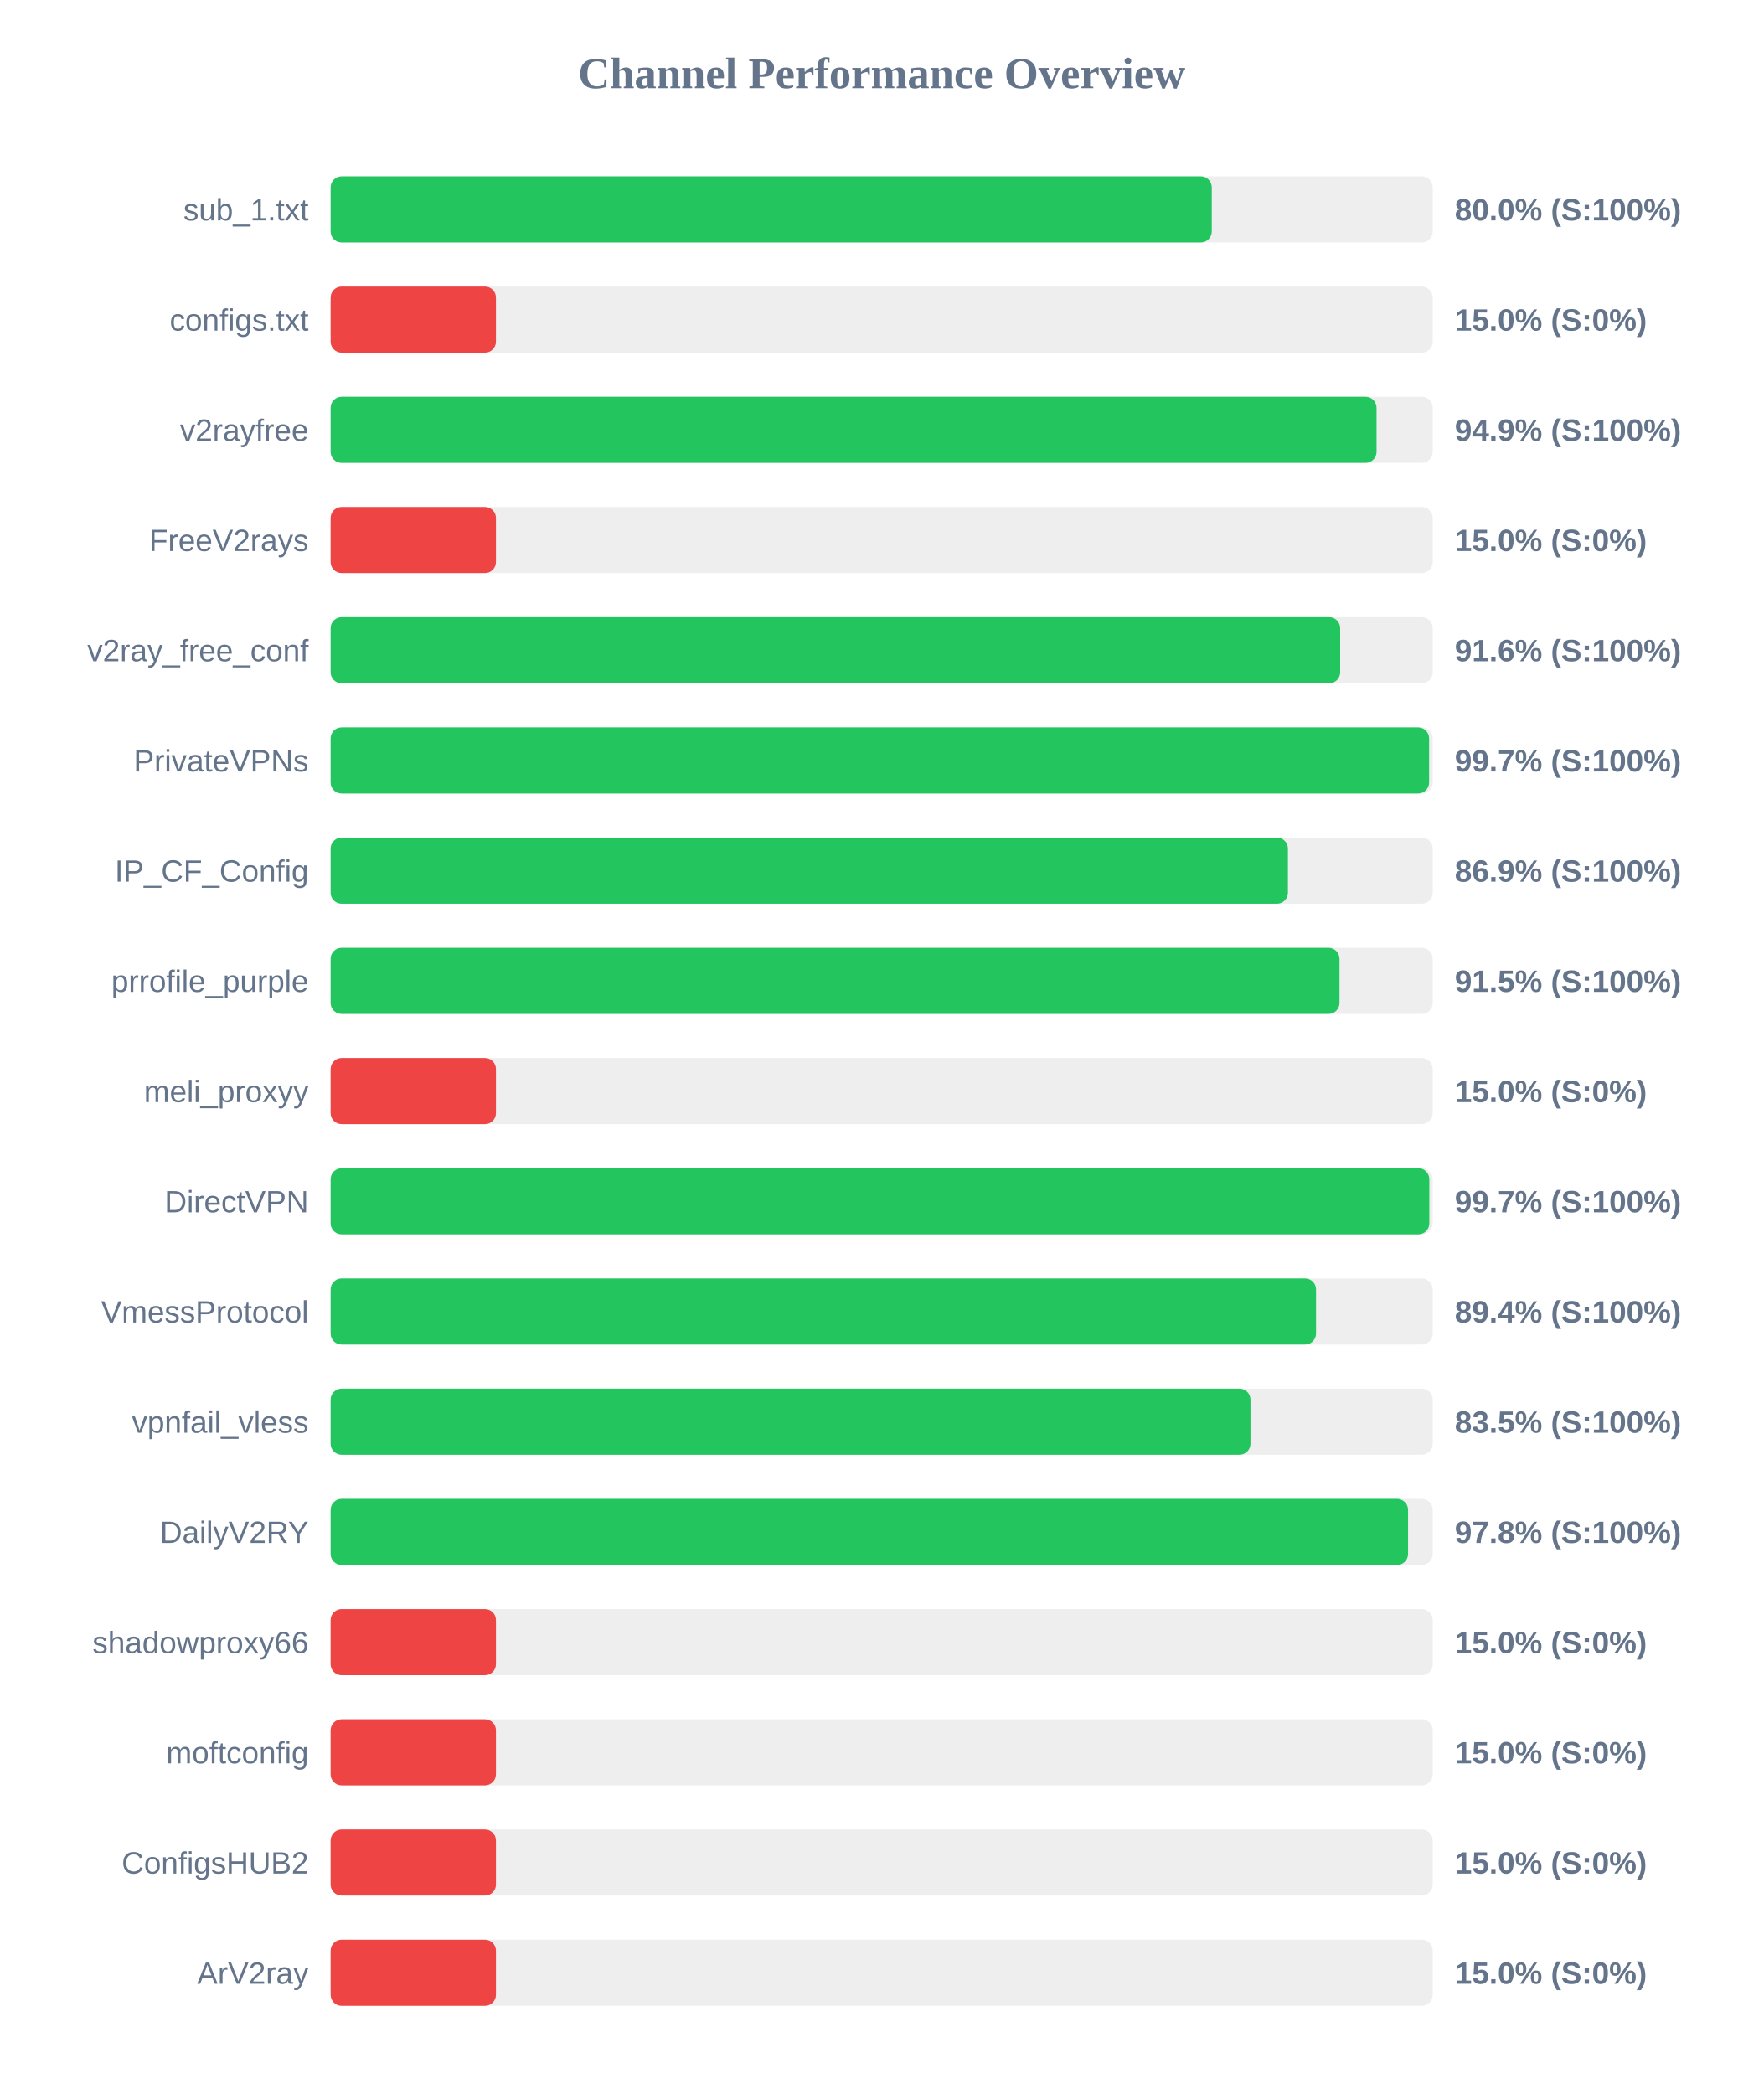
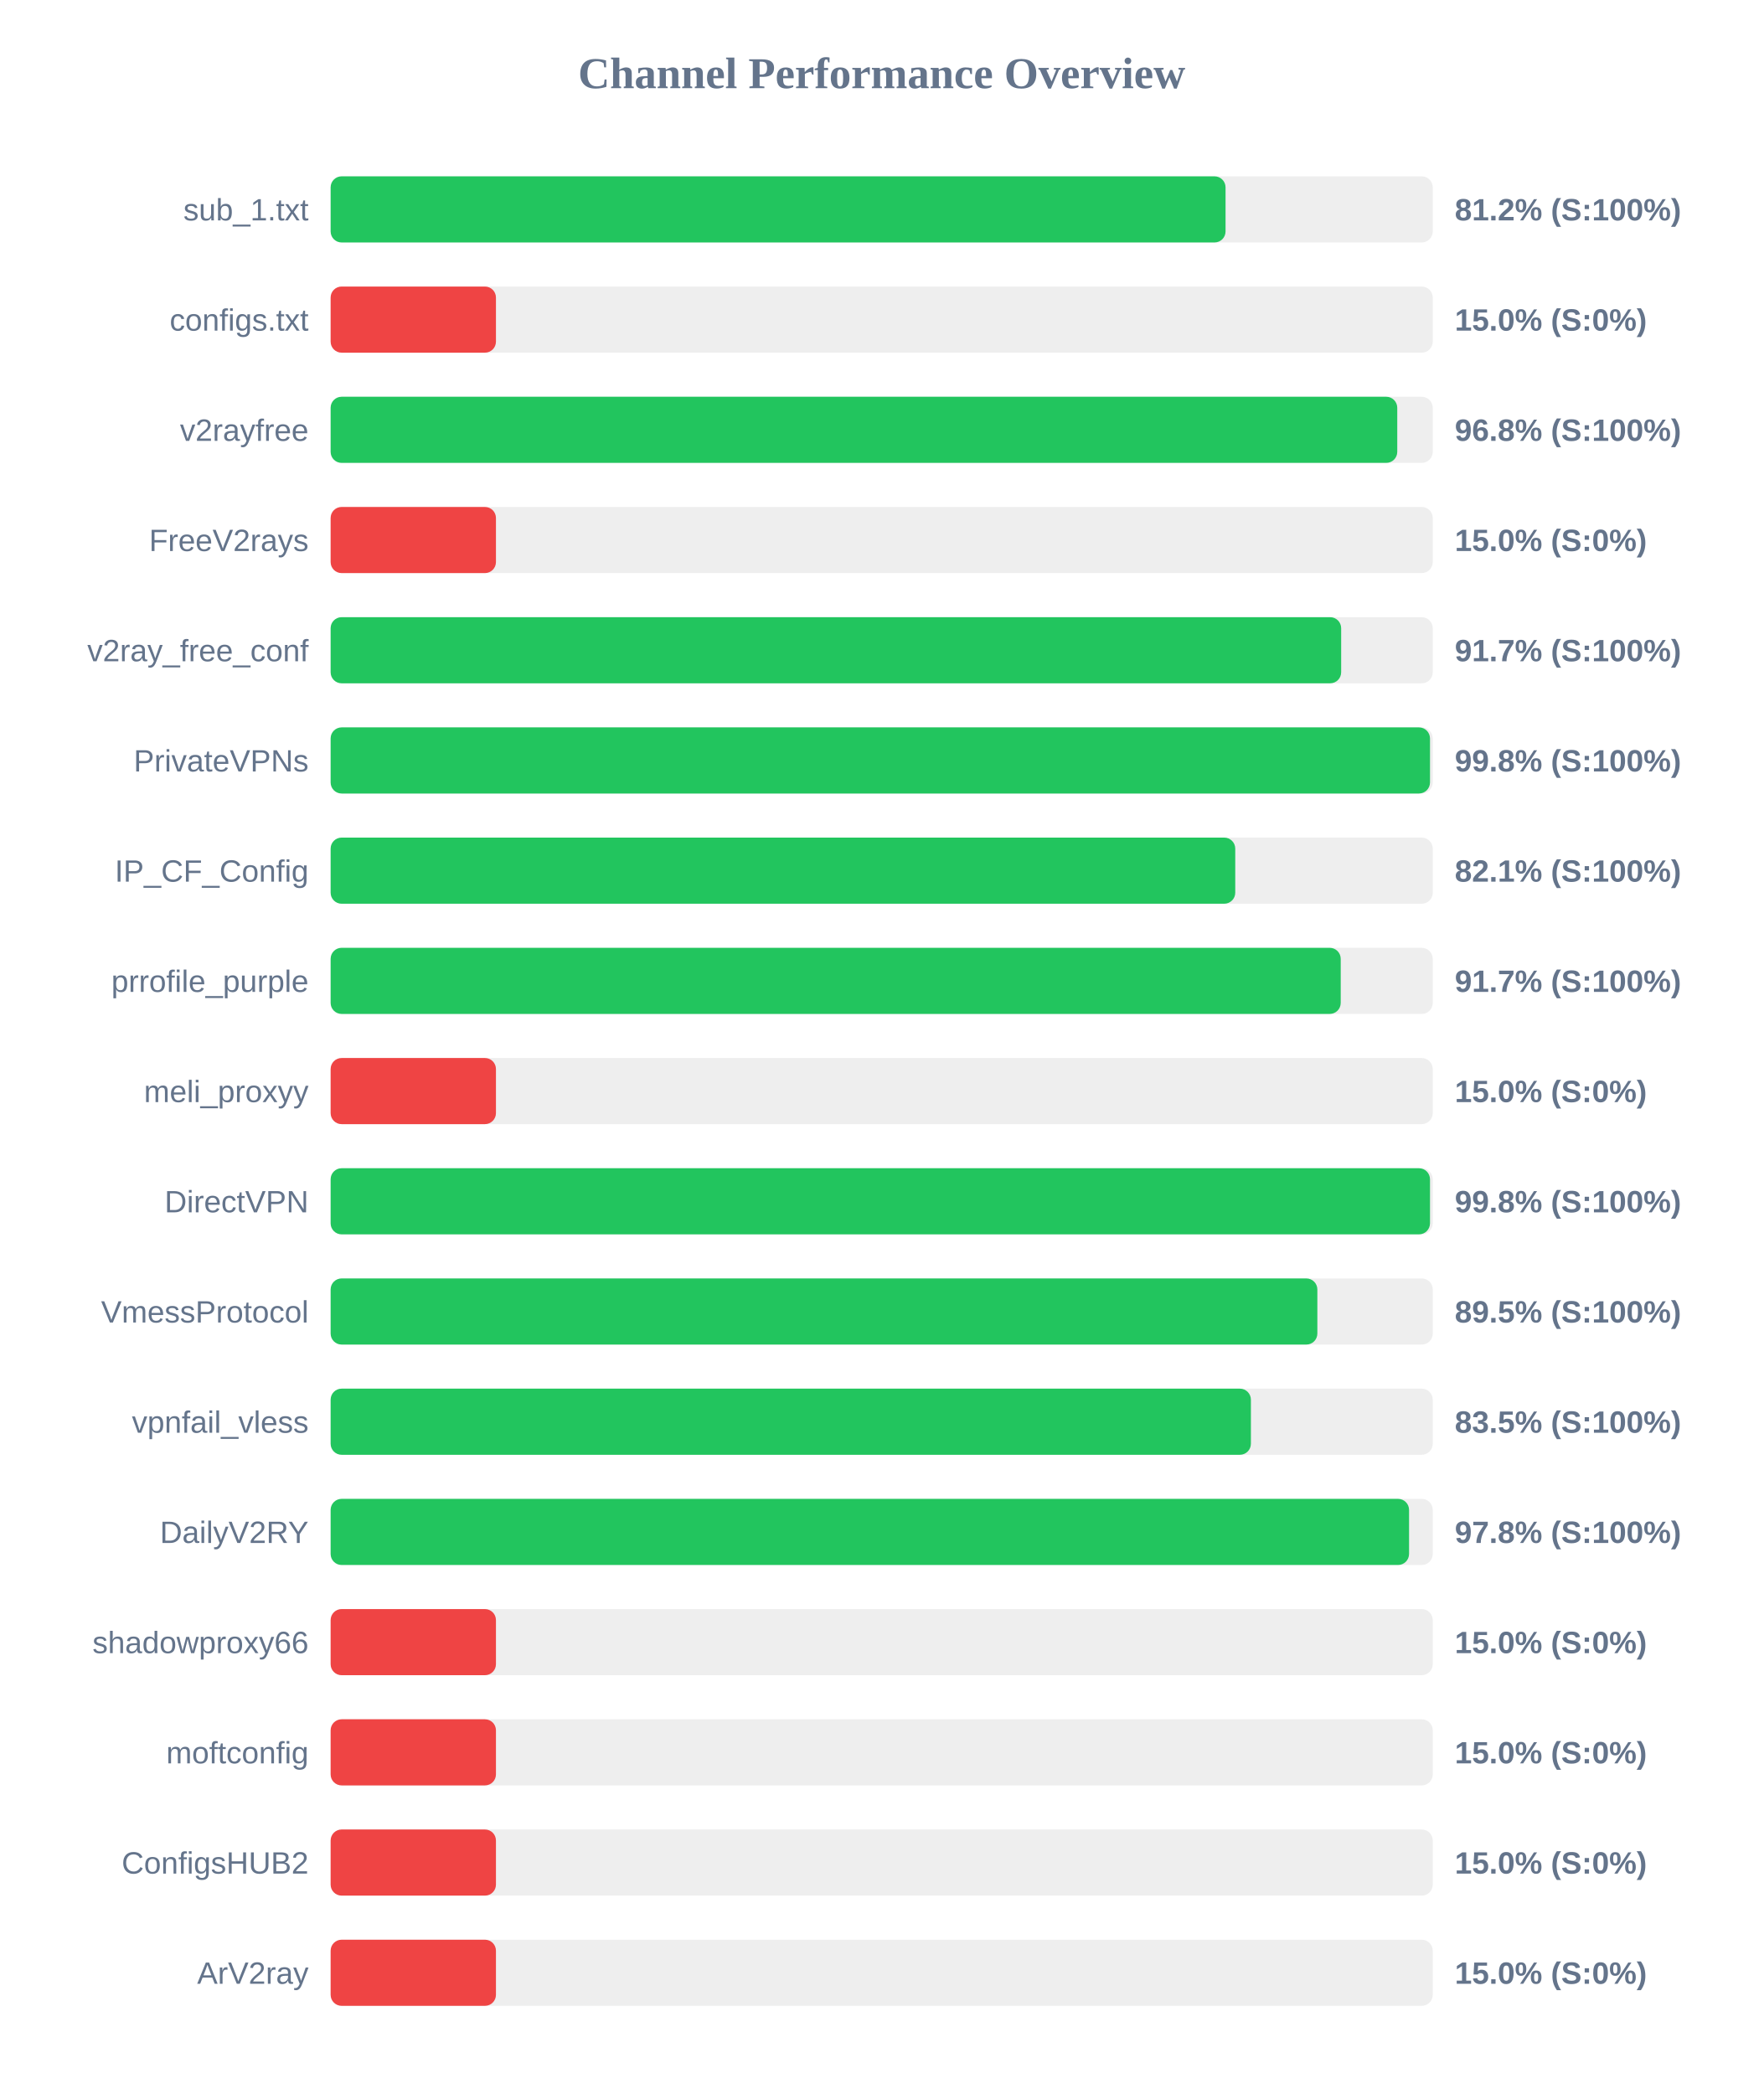
<svg xmlns="http://www.w3.org/2000/svg" width="800" height="950" version="1.1">
  <style>
        .row { font: 14px Arial; fill: #64748b; }
        .score { font: bold 14px Arial; fill: #64748b; }
    </style>
  <text x="400" y="40" text-anchor="middle" font-size="20px" font-weight="bold" fill="#64748b">Channel Performance Overview</text>
  <rect x="150" y="80" width="500" height="30" fill="#eee" rx="5" />
-   <rect x="150" y="80" width="399.75" height="30" fill="#22c55e" rx="5" />
+   <rect x="150" y="80" width="406.0" height="30" fill="#22c55e" rx="5" />
  <text x="140" y="100" text-anchor="end" class="row">sub_1.txt</text>
-   <text x="660" y="100" text-anchor="start" class="score">80.0% (S:100%)</text>
+   <text x="660" y="100" text-anchor="start" class="score">81.2% (S:100%)</text>
  <rect x="150" y="130" width="500" height="30" fill="#eee" rx="5" />
  <rect x="150" y="130" width="75.0" height="30" fill="#ef4444" rx="5" />
  <text x="140" y="150" text-anchor="end" class="row">configs.txt</text>
  <text x="660" y="150" text-anchor="start" class="score">15.0% (S:0%)</text>
  <rect x="150" y="180" width="500" height="30" fill="#eee" rx="5" />
-   <rect x="150" y="180" width="474.5" height="30" fill="#22c55e" rx="5" />
+   <rect x="150" y="180" width="483.9" height="30" fill="#22c55e" rx="5" />
  <text x="140" y="200" text-anchor="end" class="row">v2rayfree</text>
-   <text x="660" y="200" text-anchor="start" class="score">94.9% (S:100%)</text>
+   <text x="660" y="200" text-anchor="start" class="score">96.8% (S:100%)</text>
  <rect x="150" y="230" width="500" height="30" fill="#eee" rx="5" />
  <rect x="150" y="230" width="75.0" height="30" fill="#ef4444" rx="5" />
  <text x="140" y="250" text-anchor="end" class="row">FreeV2rays</text>
  <text x="660" y="250" text-anchor="start" class="score">15.0% (S:0%)</text>
  <rect x="150" y="280" width="500" height="30" fill="#eee" rx="5" />
-   <rect x="150" y="280" width="458.0" height="30" fill="#22c55e" rx="5" />
+   <rect x="150" y="280" width="458.45" height="30" fill="#22c55e" rx="5" />
  <text x="140" y="300" text-anchor="end" class="row">v2ray_free_conf</text>
-   <text x="660" y="300" text-anchor="start" class="score">91.6% (S:100%)</text>
+   <text x="660" y="300" text-anchor="start" class="score">91.7% (S:100%)</text>
  <rect x="150" y="330" width="500" height="30" fill="#eee" rx="5" />
-   <rect x="150" y="330" width="498.35" height="30" fill="#22c55e" rx="5" />
+   <rect x="150" y="330" width="498.75" height="30" fill="#22c55e" rx="5" />
  <text x="140" y="350" text-anchor="end" class="row">PrivateVPNs</text>
-   <text x="660" y="350" text-anchor="start" class="score">99.7% (S:100%)</text>
+   <text x="660" y="350" text-anchor="start" class="score">99.8% (S:100%)</text>
  <rect x="150" y="380" width="500" height="30" fill="#eee" rx="5" />
-   <rect x="150" y="380" width="434.3" height="30" fill="#22c55e" rx="5" />
+   <rect x="150" y="380" width="410.4" height="30" fill="#22c55e" rx="5" />
  <text x="140" y="400" text-anchor="end" class="row">IP_CF_Config</text>
-   <text x="660" y="400" text-anchor="start" class="score">86.9% (S:100%)</text>
+   <text x="660" y="400" text-anchor="start" class="score">82.1% (S:100%)</text>
  <rect x="150" y="430" width="500" height="30" fill="#eee" rx="5" />
-   <rect x="150" y="430" width="457.7" height="30" fill="#22c55e" rx="5" />
+   <rect x="150" y="430" width="458.25" height="30" fill="#22c55e" rx="5" />
  <text x="140" y="450" text-anchor="end" class="row">prrofile_purple</text>
-   <text x="660" y="450" text-anchor="start" class="score">91.5% (S:100%)</text>
+   <text x="660" y="450" text-anchor="start" class="score">91.7% (S:100%)</text>
  <rect x="150" y="480" width="500" height="30" fill="#eee" rx="5" />
  <rect x="150" y="480" width="75.0" height="30" fill="#ef4444" rx="5" />
  <text x="140" y="500" text-anchor="end" class="row">meli_proxyy</text>
  <text x="660" y="500" text-anchor="start" class="score">15.0% (S:0%)</text>
  <rect x="150" y="530" width="500" height="30" fill="#eee" rx="5" />
-   <rect x="150" y="530" width="498.45" height="30" fill="#22c55e" rx="5" />
+   <rect x="150" y="530" width="498.75" height="30" fill="#22c55e" rx="5" />
  <text x="140" y="550" text-anchor="end" class="row">DirectVPN</text>
-   <text x="660" y="550" text-anchor="start" class="score">99.7% (S:100%)</text>
+   <text x="660" y="550" text-anchor="start" class="score">99.8% (S:100%)</text>
  <rect x="150" y="580" width="500" height="30" fill="#eee" rx="5" />
-   <rect x="150" y="580" width="447.05" height="30" fill="#22c55e" rx="5" />
+   <rect x="150" y="580" width="447.65" height="30" fill="#22c55e" rx="5" />
  <text x="140" y="600" text-anchor="end" class="row">VmessProtocol</text>
-   <text x="660" y="600" text-anchor="start" class="score">89.4% (S:100%)</text>
+   <text x="660" y="600" text-anchor="start" class="score">89.5% (S:100%)</text>
  <rect x="150" y="630" width="500" height="30" fill="#eee" rx="5" />
-   <rect x="150" y="630" width="417.3" height="30" fill="#22c55e" rx="5" />
+   <rect x="150" y="630" width="417.5" height="30" fill="#22c55e" rx="5" />
  <text x="140" y="650" text-anchor="end" class="row">vpnfail_vless</text>
  <text x="660" y="650" text-anchor="start" class="score">83.5% (S:100%)</text>
  <rect x="150" y="680" width="500" height="30" fill="#eee" rx="5" />
-   <rect x="150" y="680" width="488.8" height="30" fill="#22c55e" rx="5" />
+   <rect x="150" y="680" width="489.25" height="30" fill="#22c55e" rx="5" />
  <text x="140" y="700" text-anchor="end" class="row">DailyV2RY</text>
  <text x="660" y="700" text-anchor="start" class="score">97.8% (S:100%)</text>
  <rect x="150" y="730" width="500" height="30" fill="#eee" rx="5" />
  <rect x="150" y="730" width="75.0" height="30" fill="#ef4444" rx="5" />
  <text x="140" y="750" text-anchor="end" class="row">shadowproxy66</text>
  <text x="660" y="750" text-anchor="start" class="score">15.0% (S:0%)</text>
  <rect x="150" y="780" width="500" height="30" fill="#eee" rx="5" />
  <rect x="150" y="780" width="75.0" height="30" fill="#ef4444" rx="5" />
  <text x="140" y="800" text-anchor="end" class="row">moftconfig</text>
  <text x="660" y="800" text-anchor="start" class="score">15.0% (S:0%)</text>
  <rect x="150" y="830" width="500" height="30" fill="#eee" rx="5" />
  <rect x="150" y="830" width="75.0" height="30" fill="#ef4444" rx="5" />
  <text x="140" y="850" text-anchor="end" class="row">ConfigsHUB2</text>
  <text x="660" y="850" text-anchor="start" class="score">15.0% (S:0%)</text>
  <rect x="150" y="880" width="500" height="30" fill="#eee" rx="5" />
  <rect x="150" y="880" width="75.0" height="30" fill="#ef4444" rx="5" />
  <text x="140" y="900" text-anchor="end" class="row">ArV2ray</text>
  <text x="660" y="900" text-anchor="start" class="score">15.0% (S:0%)</text>
</svg>
